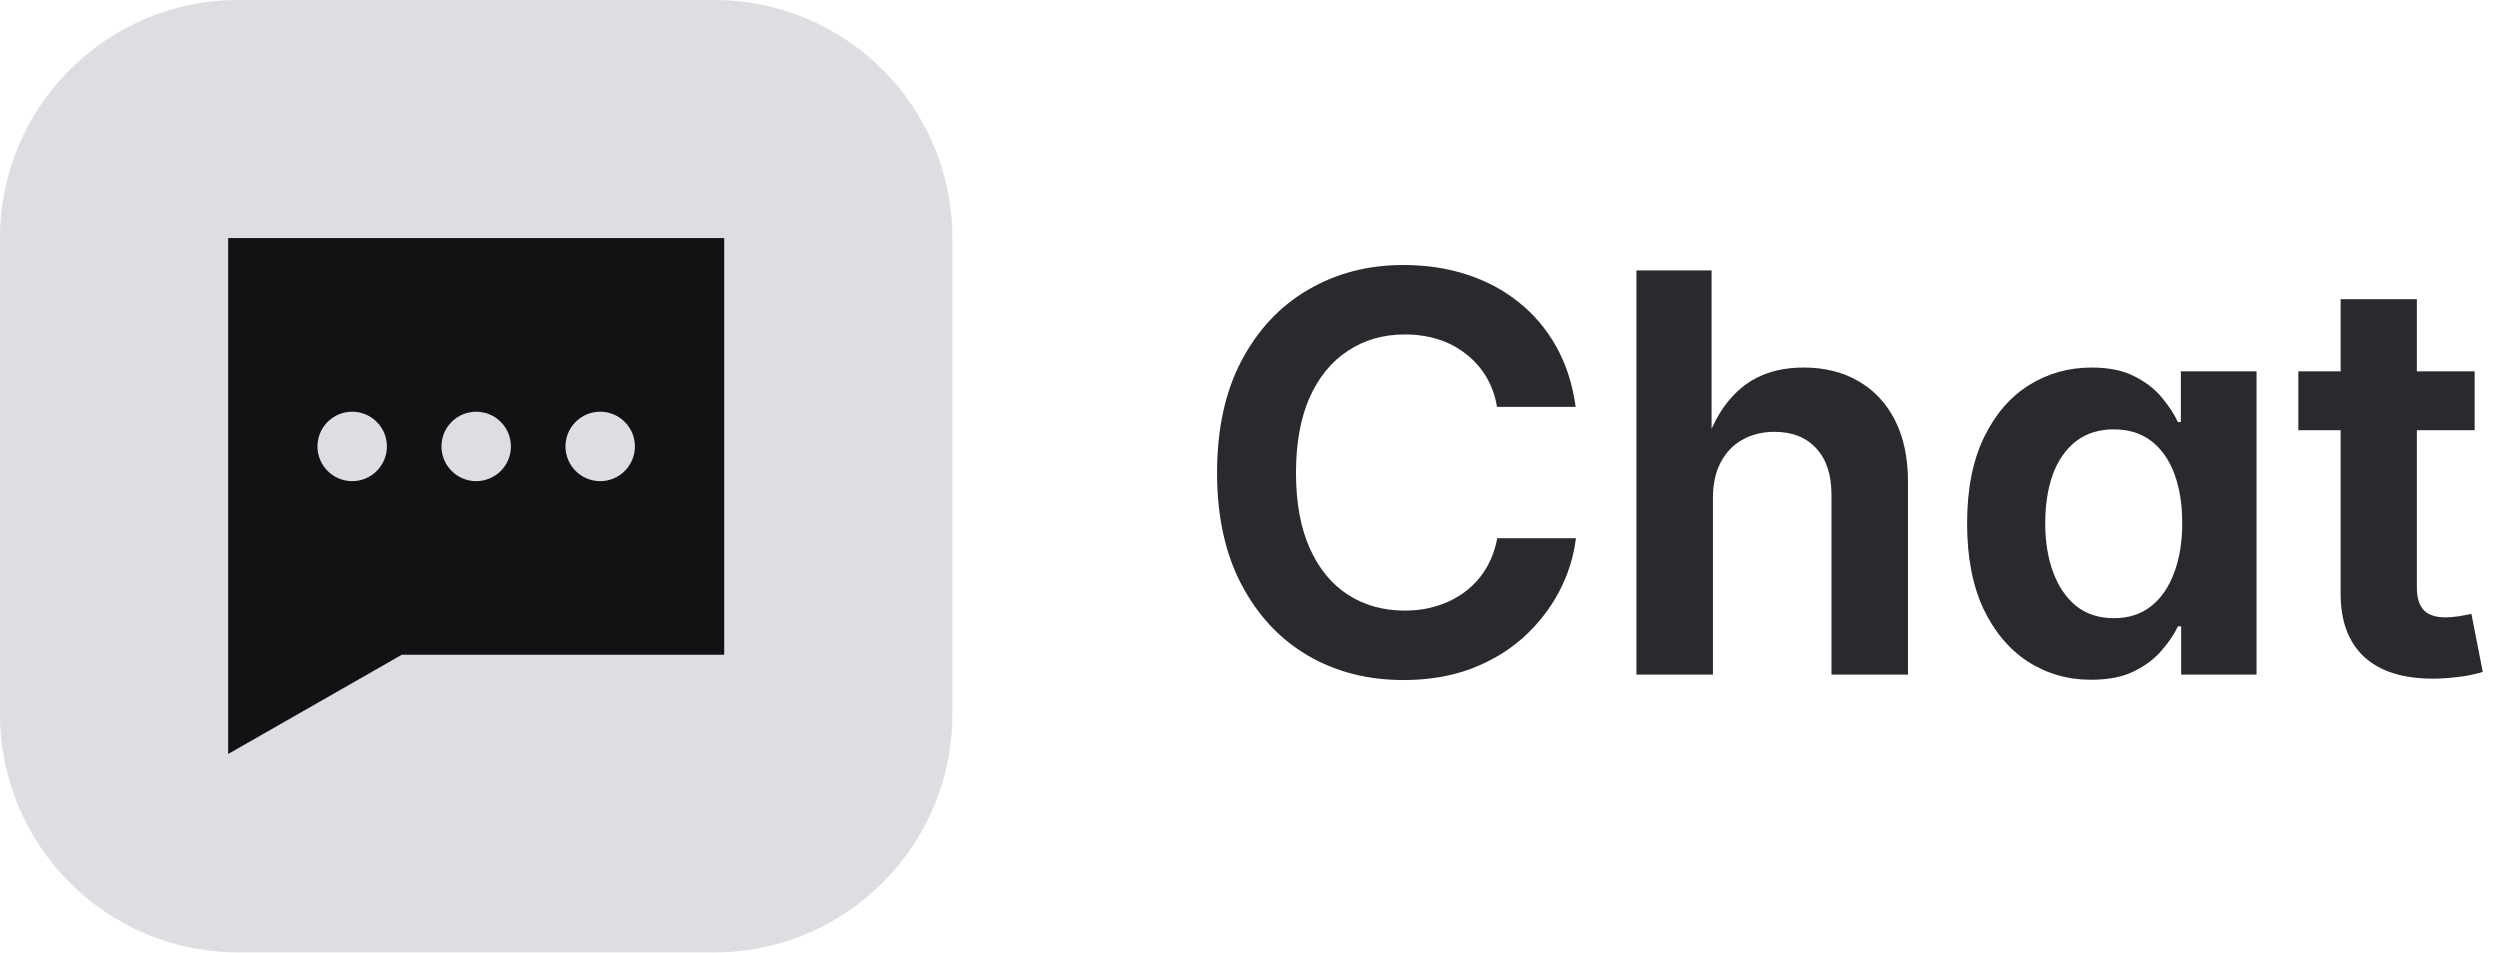
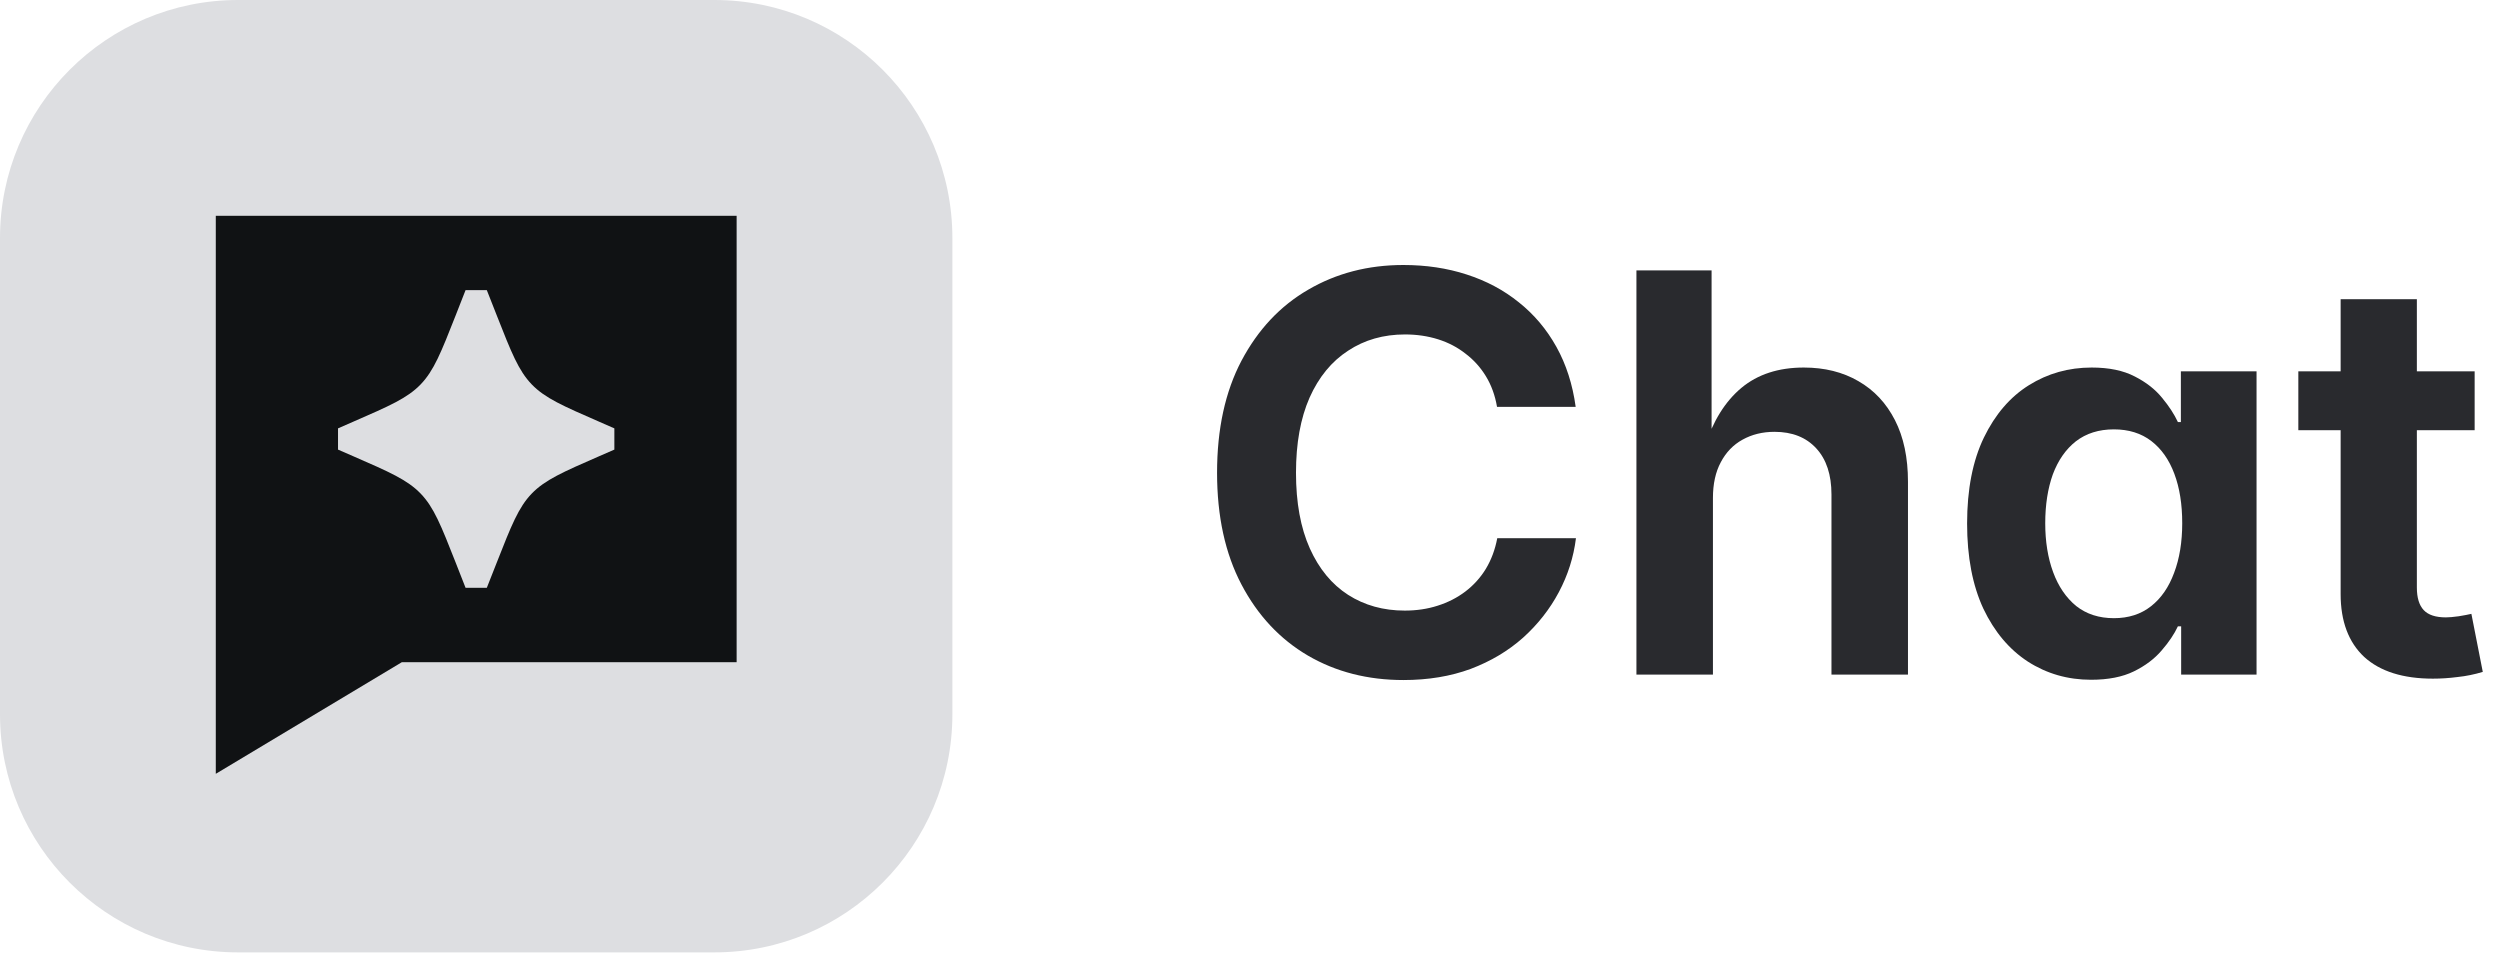
<svg xmlns="http://www.w3.org/2000/svg" width="63" height="24" viewBox="0 0 63 24" fill="none">
  <path d="M0 6C0 2.686 2.686 0 6 0H18C21.314 0 24 2.686 24 6V18C24 21.314 21.314 24 18 24H6C2.686 24 0 21.314 0 18V6Z" fill="#DDDEE1" />
-   <path fill-rule="evenodd" clip-rule="evenodd" d="M10.125 16.5L18.25 16.5V6L5.75 6V19L10.125 16.5ZM12 12.125C12.483 12.125 12.875 11.733 12.875 11.25C12.875 10.767 12.483 10.375 12 10.375C11.517 10.375 11.125 10.767 11.125 11.25C11.125 11.733 11.517 12.125 12 12.125ZM16 11.25C16 11.733 15.608 12.125 15.125 12.125C14.642 12.125 14.25 11.733 14.25 11.25C14.25 10.767 14.642 10.375 15.125 10.375C15.608 10.375 16 10.767 16 11.25ZM8.875 12.125C9.358 12.125 9.75 11.733 9.75 11.25C9.75 10.767 9.358 10.375 8.875 10.375C8.392 10.375 8 10.767 8 11.25C8 11.733 8.392 12.125 8.875 12.125Z" fill="#101214" />
+   <path fill-rule="evenodd" clip-rule="evenodd" d="M18.563 16.688L10.125 16.688L5.438 19.5V5.438L18.563 5.438V16.688ZM11.732 7.312L11.478 7.96C11.116 8.88 10.934 9.34 10.6 9.687C10.266 10.033 9.813 10.23 8.906 10.625L8.518 10.795V11.33L8.906 11.499C9.813 11.894 10.266 12.092 10.6 12.438C10.934 12.784 11.116 13.245 11.478 14.165L11.732 14.812H12.268L12.523 14.165C12.885 13.245 13.066 12.784 13.4 12.438C13.735 12.092 14.188 11.894 15.094 11.499L15.482 11.33V10.795L15.094 10.625C14.188 10.23 13.734 10.033 13.4 9.687C13.066 9.34 12.885 8.88 12.523 7.96L12.268 7.312H11.732Z" fill="#101214" />
  <path d="M62.361 9.357V10.841H57.918V9.357H62.361ZM58.984 7.539H60.905V14.806C60.905 15.061 60.962 15.25 61.076 15.373C61.19 15.496 61.377 15.558 61.637 15.558C61.714 15.558 61.821 15.549 61.958 15.53C62.095 15.508 62.202 15.487 62.279 15.469L62.566 16.932C62.357 16.995 62.145 17.039 61.931 17.061C61.717 17.089 61.509 17.102 61.309 17.102C60.557 17.102 59.98 16.92 59.579 16.556C59.183 16.186 58.984 15.658 58.984 14.97V7.539Z" fill="#292A2E" />
  <path d="M52.695 17.13C52.107 17.13 51.577 16.977 51.102 16.672C50.633 16.366 50.259 15.922 49.981 15.339C49.708 14.751 49.571 14.036 49.571 13.192C49.571 12.331 49.713 11.609 49.995 11.025C50.278 10.442 50.656 10.002 51.13 9.706C51.604 9.41 52.13 9.262 52.709 9.262C53.147 9.262 53.509 9.337 53.796 9.487C54.083 9.633 54.313 9.813 54.486 10.027C54.66 10.237 54.792 10.44 54.883 10.636H54.958V9.357H56.865V17H54.965V15.783H54.883C54.792 15.979 54.655 16.182 54.473 16.392C54.295 16.601 54.062 16.777 53.775 16.918C53.488 17.059 53.128 17.13 52.695 17.13ZM53.27 15.578C53.639 15.578 53.951 15.478 54.206 15.277C54.461 15.077 54.655 14.796 54.787 14.437C54.924 14.076 54.992 13.659 54.992 13.185C54.992 12.707 54.926 12.292 54.794 11.941C54.662 11.586 54.468 11.31 54.213 11.114C53.958 10.918 53.643 10.82 53.27 10.82C52.891 10.82 52.572 10.921 52.312 11.121C52.057 11.322 51.864 11.6 51.731 11.955C51.604 12.31 51.54 12.721 51.54 13.185C51.54 13.646 51.606 14.056 51.738 14.416C51.87 14.776 52.064 15.061 52.319 15.271C52.579 15.476 52.896 15.578 53.27 15.578Z" fill="#292A2E" />
  <path d="M43.166 12.55V17H41.238V6.814H43.132V11.258H42.961C43.166 10.611 43.474 10.116 43.884 9.774C44.294 9.433 44.818 9.262 45.456 9.262C45.98 9.262 46.438 9.376 46.83 9.604C47.227 9.831 47.534 10.159 47.753 10.588C47.972 11.016 48.081 11.534 48.081 12.14V17H46.153V12.461C46.153 11.964 46.026 11.577 45.77 11.299C45.515 11.021 45.164 10.882 44.718 10.882C44.417 10.882 44.148 10.948 43.911 11.08C43.679 11.208 43.496 11.397 43.364 11.648C43.232 11.894 43.166 12.194 43.166 12.55Z" fill="#292A2E" />
  <path d="M35.366 17.137C34.468 17.137 33.666 16.932 32.96 16.521C32.254 16.107 31.695 15.51 31.285 14.73C30.875 13.951 30.67 13.012 30.67 11.914C30.67 10.811 30.875 9.87 31.285 9.091C31.7 8.307 32.26 7.71 32.967 7.3C33.678 6.885 34.477 6.678 35.366 6.678C35.936 6.678 36.467 6.757 36.959 6.917C37.456 7.077 37.895 7.311 38.278 7.621C38.661 7.926 38.976 8.3 39.222 8.742C39.468 9.184 39.63 9.688 39.707 10.253H37.725C37.675 9.961 37.581 9.704 37.444 9.48C37.308 9.257 37.137 9.068 36.932 8.913C36.731 8.754 36.501 8.633 36.241 8.551C35.981 8.469 35.703 8.428 35.407 8.428C34.865 8.428 34.386 8.564 33.972 8.838C33.557 9.107 33.233 9.501 33.001 10.021C32.773 10.54 32.659 11.171 32.659 11.914C32.659 12.666 32.775 13.302 33.008 13.821C33.24 14.336 33.562 14.726 33.972 14.99C34.386 15.255 34.863 15.387 35.4 15.387C35.697 15.387 35.972 15.346 36.227 15.264C36.487 15.182 36.72 15.063 36.925 14.908C37.134 14.749 37.308 14.557 37.444 14.334C37.581 14.106 37.677 13.849 37.731 13.562H39.714C39.655 14.04 39.511 14.493 39.283 14.922C39.055 15.35 38.755 15.733 38.381 16.07C38.007 16.403 37.567 16.665 37.062 16.856C36.556 17.043 35.991 17.137 35.366 17.137Z" fill="#292A2E" />
</svg>
